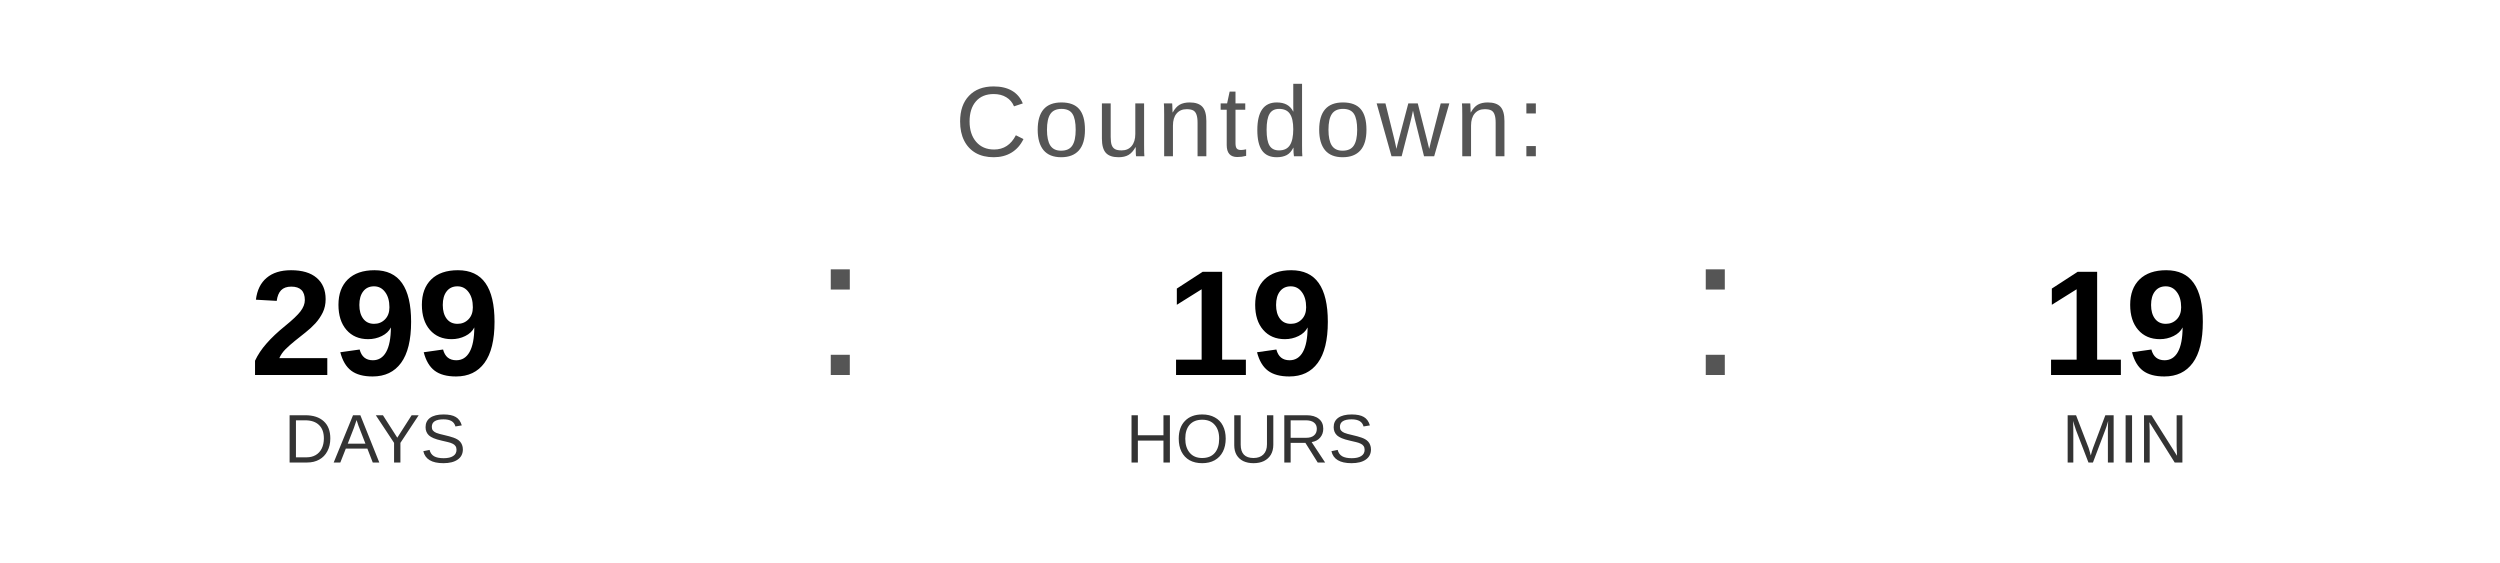
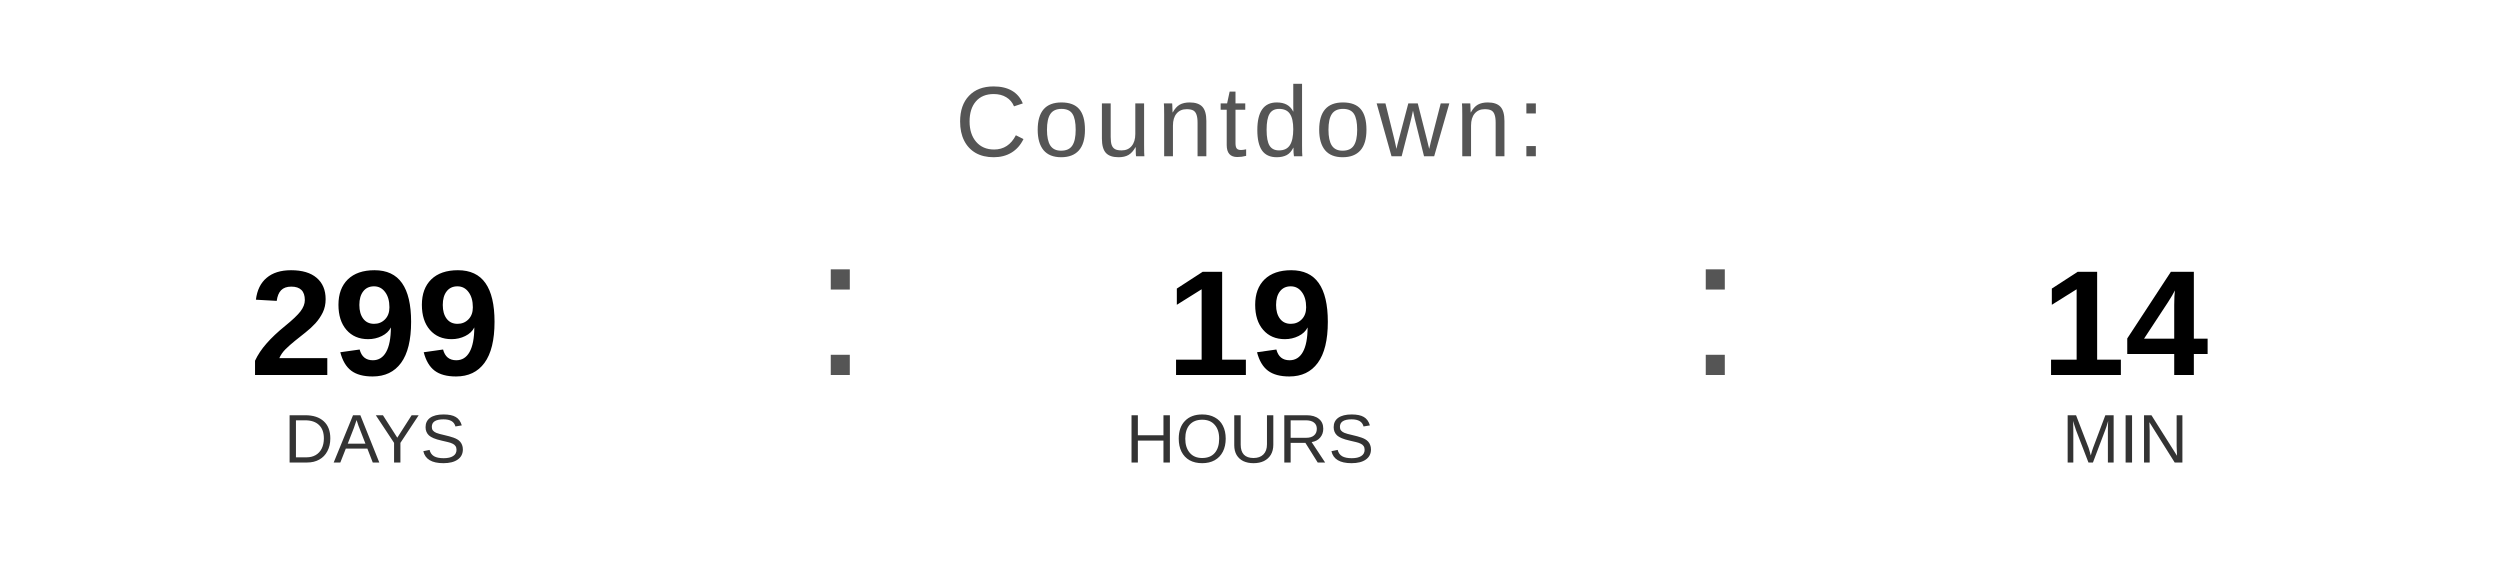
<svg xmlns="http://www.w3.org/2000/svg" width="400" height="90" viewBox="0 0 400 90">
  <text x="200" y="25" font-family="Arial, Helvetica, sans-serif" font-size="16" fill="#555555" text-anchor="middle" letter-spacing="1">
    Countdown:
  </text>
  <text x="60" y="60" font-family="Arial, Helvetica, sans-serif" font-size="24" font-weight="bold" fill="#000000" text-anchor="middle">299</text>
  <text x="60" y="74" font-family="Arial, Helvetica, sans-serif" font-size="11" fill="#333333" text-anchor="middle">DAYS</text>
  <text x="130" y="60" font-family="Arial, sans-serif" font-size="32" fill="#555555">:</text>
  <text x="200" y="60" font-family="Arial, Helvetica, sans-serif" font-size="24" font-weight="bold" fill="#000000" text-anchor="middle">19</text>
  <text x="200" y="74" font-family="Arial, Helvetica, sans-serif" font-size="11" fill="#333333" text-anchor="middle">HOURS</text>
  <text x="270" y="60" font-family="Arial, sans-serif" font-size="32" fill="#555555">:</text>
-   <text x="340" y="60" font-family="Arial, Helvetica, sans-serif" font-size="24" font-weight="bold" fill="#000000" text-anchor="middle">19</text>
+   <text x="340" y="60" font-family="Arial, Helvetica, sans-serif" font-size="24" font-weight="bold" fill="#000000" text-anchor="middle">14</text>
  <text x="340" y="74" font-family="Arial, Helvetica, sans-serif" font-size="11" fill="#333333" text-anchor="middle">MIN</text>
</svg>
